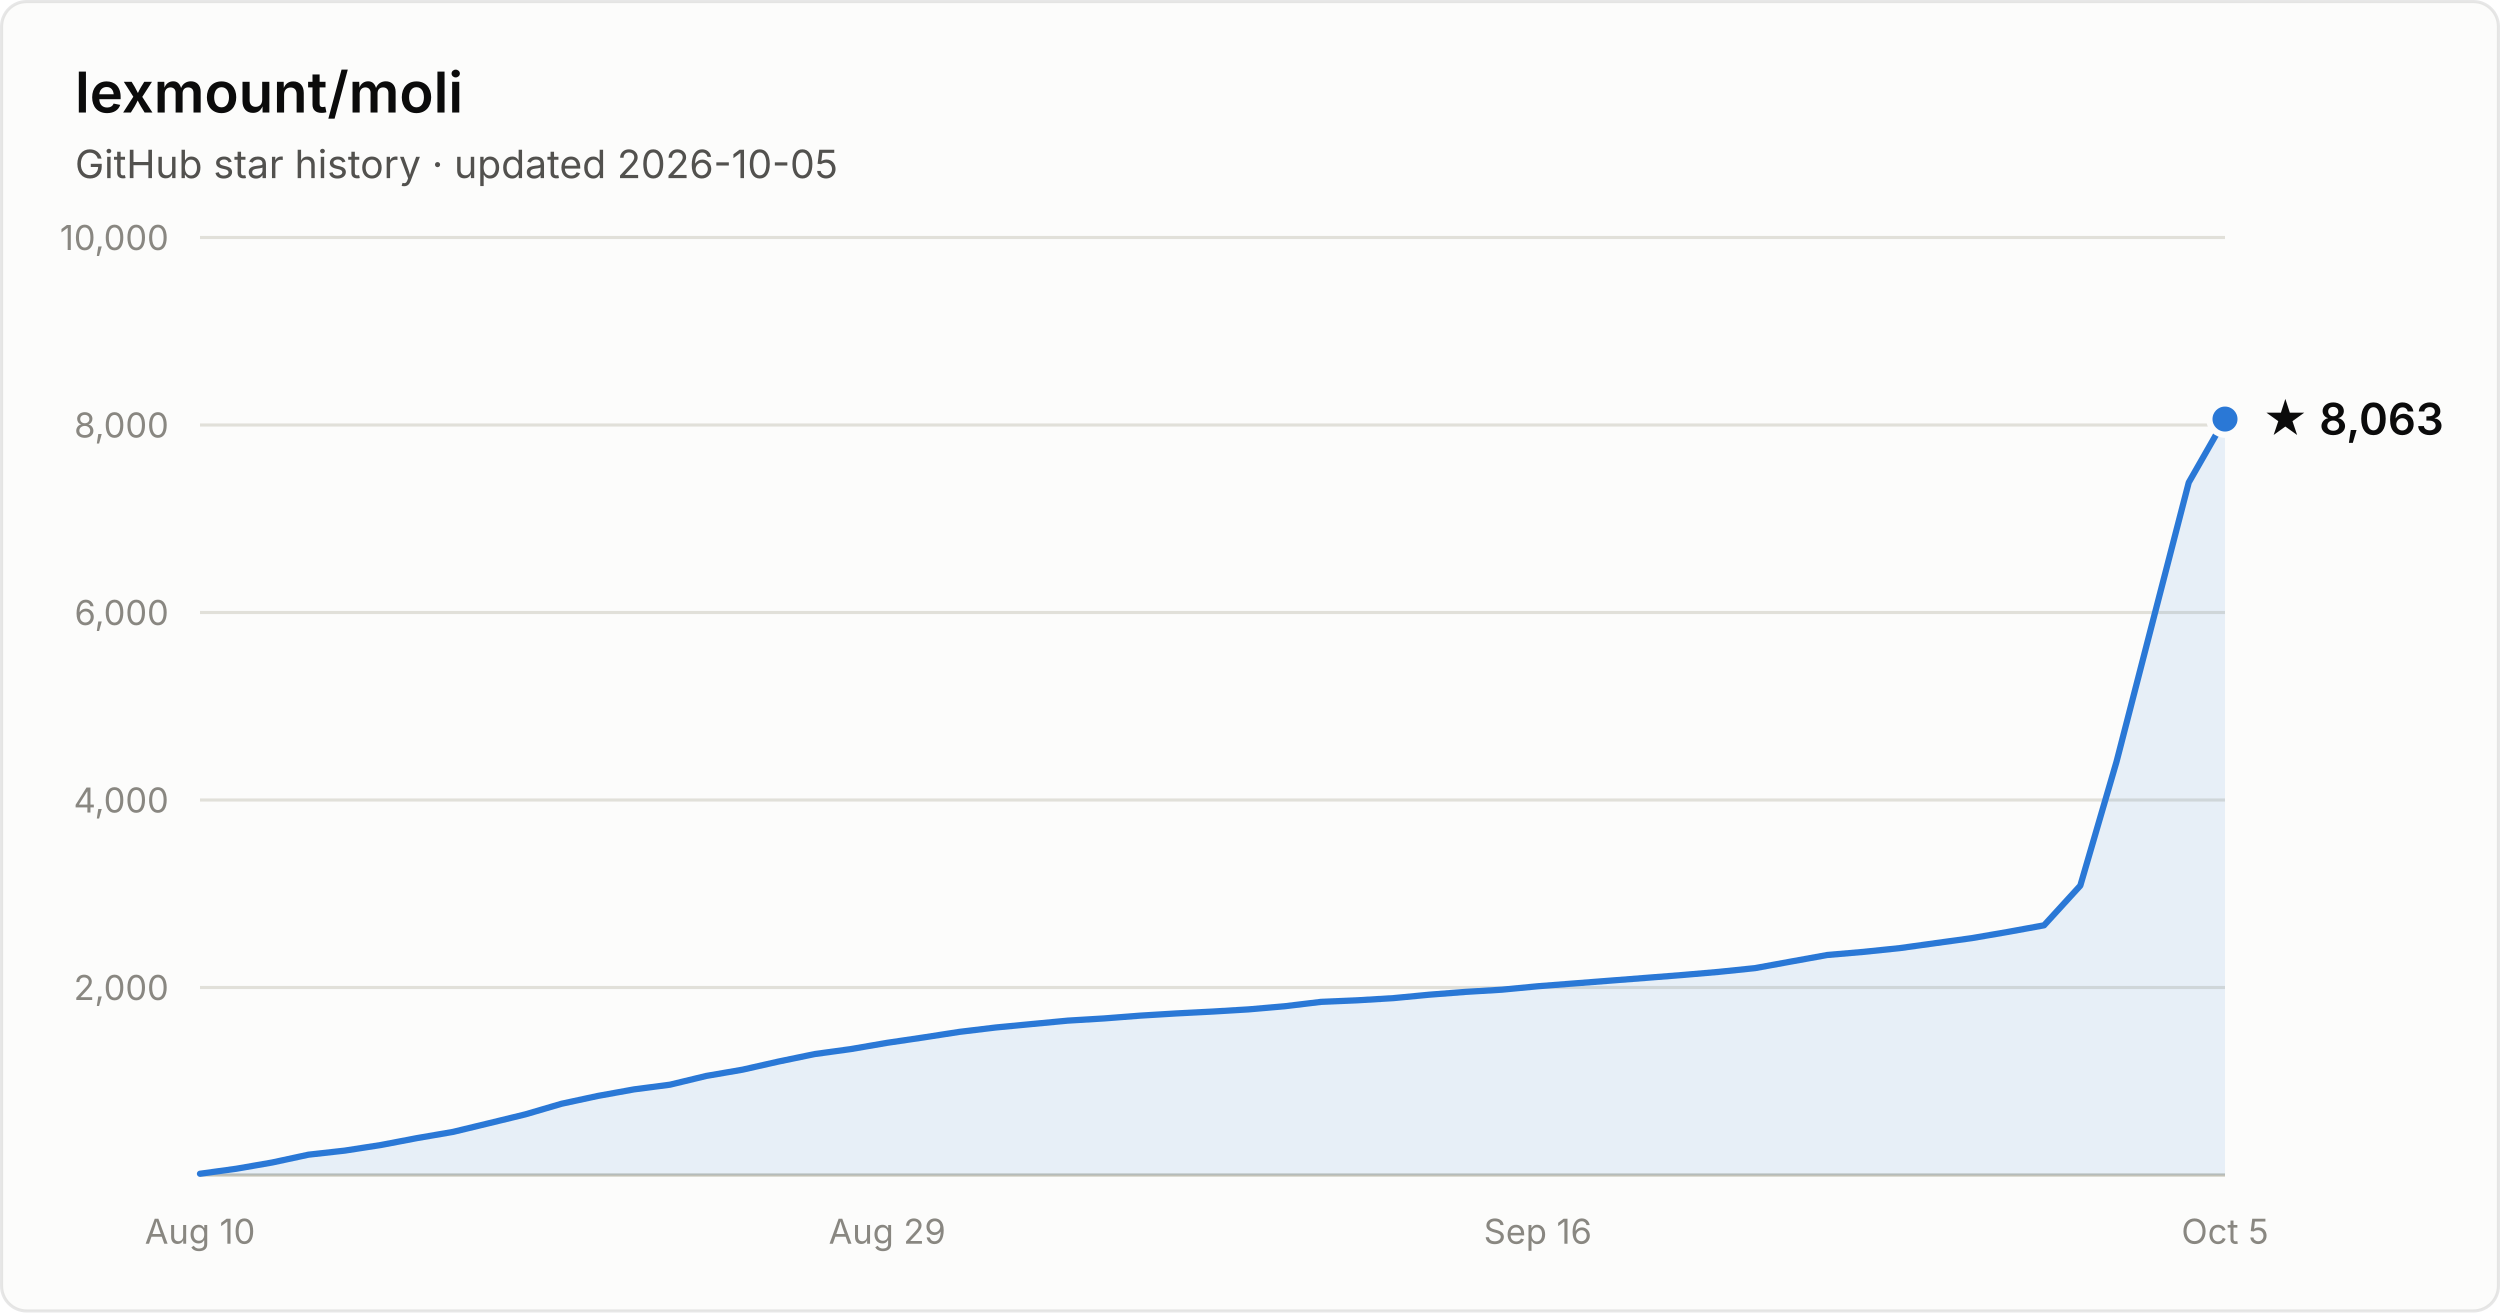
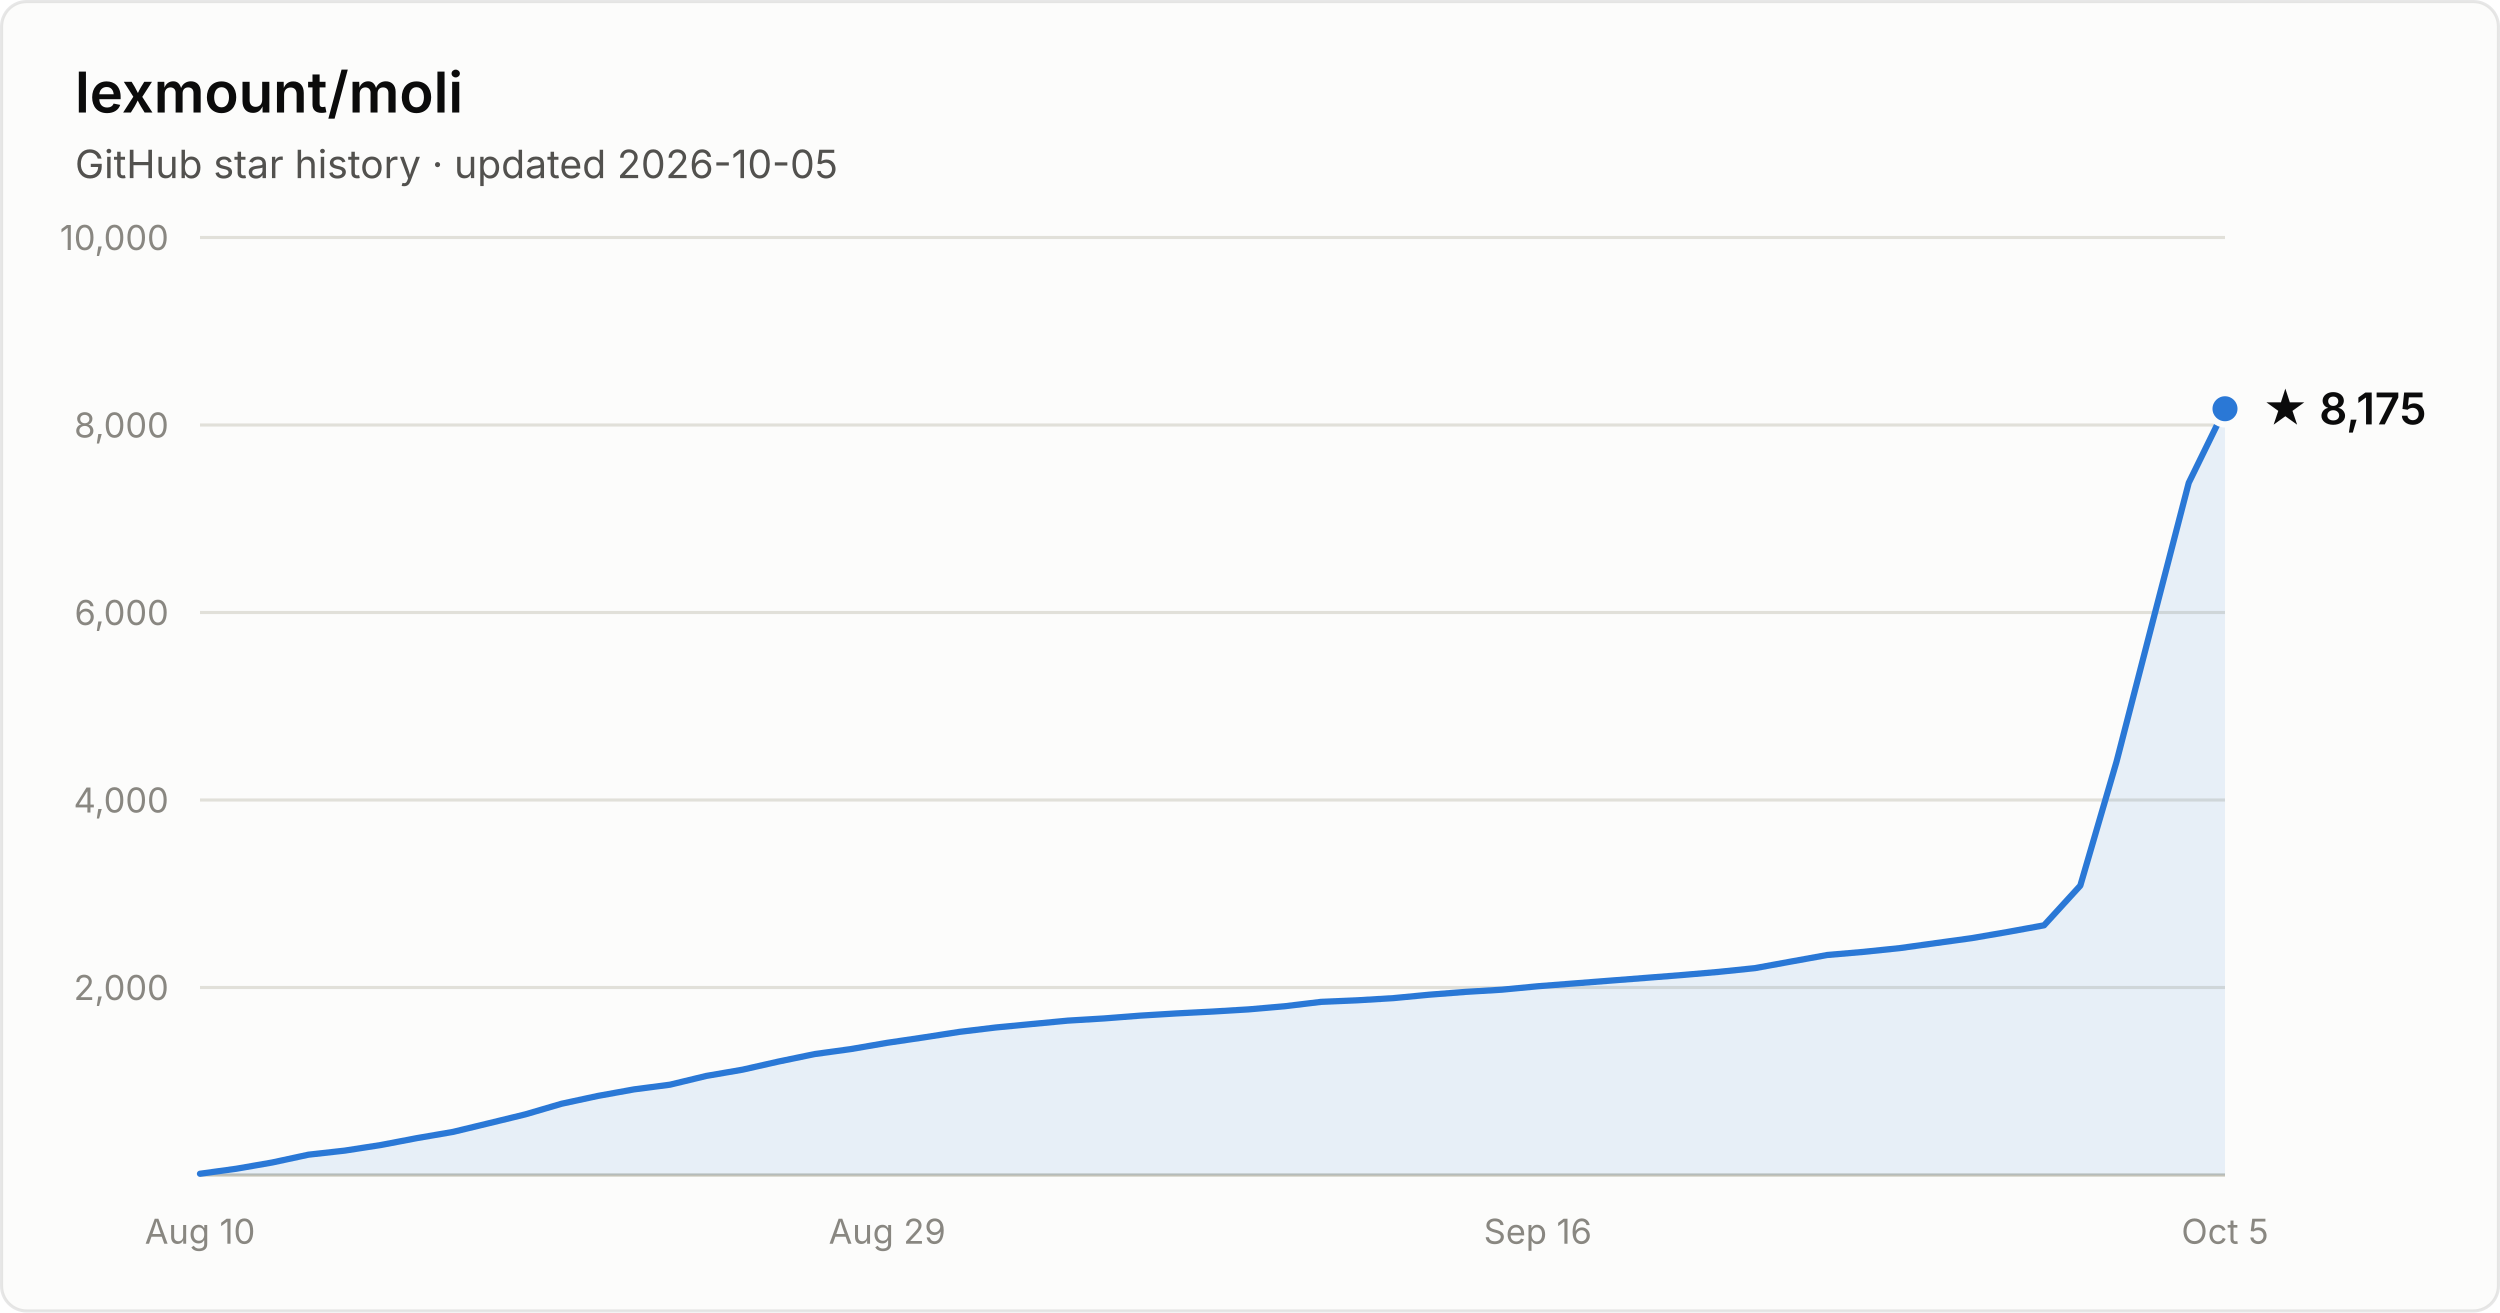
- <svg xmlns="http://www.w3.org/2000/svg" width="800" height="420" viewBox="0 0 800 420" font-family="system-ui, -apple-system, Segoe UI, sans-serif" role="img" aria-label="Star history of lexmount/moli: 8,063 stars as of 2026-10-05">
+ <svg xmlns="http://www.w3.org/2000/svg" width="800" height="420" viewBox="0 0 800 420" font-family="system-ui, -apple-system, Segoe UI, sans-serif" role="img" aria-label="Star history of lexmount/moli: 8,175 stars as of 2026-10-05">
  <rect x="0.5" y="0.5" width="799" height="419" rx="8" fill="#fcfcfb" stroke="rgba(11,11,11,0.10)" />
  <text x="24" y="36" fill="#0b0b0b" font-size="18" font-weight="600">lexmount/moli</text>
  <text x="24" y="57" fill="#52514e" font-size="12.5">GitHub star history · updated 2026-10-05</text>
  <line x1="64" y1="316.0" x2="712" y2="316.0" stroke="#e1e0d9" stroke-width="1" />
  <text x="54" y="320.0" text-anchor="end" fill="#898781" font-size="11" style="font-variant-numeric:tabular-nums">2,000</text>
  <line x1="64" y1="256.0" x2="712" y2="256.0" stroke="#e1e0d9" stroke-width="1" />
  <text x="54" y="260.0" text-anchor="end" fill="#898781" font-size="11" style="font-variant-numeric:tabular-nums">4,000</text>
  <line x1="64" y1="196.0" x2="712" y2="196.0" stroke="#e1e0d9" stroke-width="1" />
  <text x="54" y="200.0" text-anchor="end" fill="#898781" font-size="11" style="font-variant-numeric:tabular-nums">6,000</text>
  <line x1="64" y1="136.0" x2="712" y2="136.0" stroke="#e1e0d9" stroke-width="1" />
  <text x="54" y="140.0" text-anchor="end" fill="#898781" font-size="11" style="font-variant-numeric:tabular-nums">8,000</text>
  <line x1="64" y1="76.0" x2="712" y2="76.0" stroke="#e1e0d9" stroke-width="1" />
  <text x="54" y="80.0" text-anchor="end" fill="#898781" font-size="11" style="font-variant-numeric:tabular-nums">10,000</text>
  <line x1="64" y1="376" x2="712" y2="376" stroke="#c3c2b7" stroke-width="1" />
  <text x="64.0" y="398" text-anchor="middle" fill="#898781" font-size="11" style="font-variant-numeric:tabular-nums">Aug 10</text>
  <text x="283.9" y="398" text-anchor="middle" fill="#898781" font-size="11" style="font-variant-numeric:tabular-nums">Aug 29</text>
  <text x="492.1" y="398" text-anchor="middle" fill="#898781" font-size="11" style="font-variant-numeric:tabular-nums">Sep 16</text>
  <text x="712.0" y="398" text-anchor="middle" fill="#898781" font-size="11" style="font-variant-numeric:tabular-nums">Oct 5</text>
-   <path d="M64.0 375.6 L75.6 374.0 L87.1 372.0 L98.7 369.5 L110.3 368.2 L121.9 366.4 L133.4 364.2 L145.0 362.2 L156.6 359.4 L168.1 356.6 L179.7 353.2 L191.3 350.7 L202.9 348.6 L214.4 347.1 L226.0 344.3 L237.6 342.3 L249.1 339.7 L260.7 337.3 L272.3 335.7 L283.9 333.7 L295.4 332.0 L307.0 330.2 L318.6 328.8 L330.1 327.7 L341.7 326.6 L353.3 325.9 L364.9 325.0 L376.4 324.3 L388.0 323.7 L399.6 323.0 L411.1 322.0 L422.7 320.6 L434.3 320.1 L445.9 319.4 L457.4 318.3 L469.0 317.4 L480.6 316.7 L492.1 315.6 L503.7 314.7 L515.3 313.8 L526.9 312.9 L538.4 312.0 L550.0 311.0 L561.6 309.8 L573.1 307.7 L584.7 305.6 L596.3 304.6 L607.9 303.4 L619.4 301.8 L631.0 300.2 L642.6 298.2 L654.1 296.1 L665.7 283.4 L677.3 243.7 L688.9 198.8 L700.4 154.4 L712.0 134.1 L712.0 376 L64.0 376 Z" fill="#2a78d6" fill-opacity="0.1" />
-   <path d="M64.0 375.6 L75.6 374.0 L87.1 372.0 L98.7 369.5 L110.3 368.2 L121.9 366.4 L133.4 364.2 L145.0 362.2 L156.6 359.4 L168.1 356.6 L179.7 353.2 L191.3 350.7 L202.9 348.6 L214.4 347.1 L226.0 344.3 L237.6 342.3 L249.1 339.7 L260.7 337.3 L272.3 335.7 L283.9 333.7 L295.4 332.0 L307.0 330.2 L318.6 328.8 L330.1 327.7 L341.7 326.6 L353.3 325.9 L364.9 325.0 L376.4 324.3 L388.0 323.7 L399.6 323.0 L411.1 322.0 L422.7 320.6 L434.3 320.1 L445.9 319.4 L457.4 318.3 L469.0 317.4 L480.6 316.7 L492.1 315.6 L503.7 314.7 L515.3 313.8 L526.9 312.9 L538.4 312.0 L550.0 311.0 L561.6 309.8 L573.1 307.7 L584.7 305.6 L596.3 304.6 L607.9 303.4 L619.4 301.8 L631.0 300.2 L642.6 298.2 L654.1 296.1 L665.7 283.4 L677.3 243.7 L688.9 198.8 L700.4 154.4 L712.0 134.1" fill="none" stroke="#2a78d6" stroke-width="2" stroke-linejoin="round" stroke-linecap="round" />
-   <circle cx="712.0" cy="134.1" r="5" fill="#2a78d6" stroke="#fcfcfb" stroke-width="2" />
-   <text x="724.0" y="139.1" fill="#0b0b0b" font-size="14" font-weight="600">★ 8,063</text>
+   <path d="M64.0 375.6 L75.6 374.0 L87.1 372.0 L98.7 369.5 L110.3 368.2 L121.9 366.4 L133.4 364.2 L145.0 362.2 L156.6 359.4 L168.1 356.6 L179.7 353.2 L191.3 350.7 L202.9 348.6 L214.4 347.1 L226.0 344.3 L237.6 342.3 L249.1 339.7 L260.7 337.3 L272.3 335.7 L283.9 333.7 L295.4 332.0 L307.0 330.2 L318.6 328.8 L330.1 327.7 L341.7 326.6 L353.3 325.9 L364.9 325.0 L376.4 324.3 L388.0 323.7 L399.6 323.0 L411.1 322.0 L422.7 320.6 L434.3 320.1 L445.9 319.4 L457.4 318.3 L469.0 317.4 L480.6 316.7 L492.1 315.6 L503.7 314.7 L515.3 313.8 L526.9 312.9 L538.4 312.0 L550.0 311.0 L561.6 309.8 L573.1 307.7 L584.7 305.6 L596.3 304.6 L607.9 303.4 L619.4 301.8 L631.0 300.2 L642.6 298.2 L654.1 296.1 L665.7 283.4 L677.3 243.7 L688.9 198.8 L700.4 154.5 L712.0 130.8 L712.0 376 L64.0 376 Z" fill="#2a78d6" fill-opacity="0.1" />
+   <path d="M64.0 375.6 L75.6 374.0 L87.1 372.0 L98.7 369.5 L110.3 368.2 L121.9 366.4 L133.4 364.2 L145.0 362.2 L156.6 359.4 L168.1 356.6 L179.7 353.2 L191.3 350.7 L202.9 348.6 L214.4 347.1 L226.0 344.3 L237.6 342.3 L249.1 339.7 L260.7 337.3 L272.3 335.7 L283.9 333.7 L295.4 332.0 L307.0 330.2 L318.6 328.8 L330.1 327.7 L341.7 326.6 L353.3 325.9 L364.9 325.0 L376.4 324.3 L388.0 323.7 L399.6 323.0 L411.1 322.0 L422.7 320.6 L434.3 320.1 L445.9 319.4 L457.4 318.3 L469.0 317.4 L480.6 316.7 L492.1 315.6 L503.7 314.7 L515.3 313.8 L526.9 312.9 L538.4 312.0 L550.0 311.0 L561.6 309.8 L573.1 307.7 L584.7 305.6 L596.3 304.6 L607.9 303.4 L619.4 301.8 L631.0 300.2 L642.6 298.2 L654.1 296.1 L665.7 283.4 L677.3 243.7 L688.9 198.8 L700.4 154.5 L712.0 130.8" fill="none" stroke="#2a78d6" stroke-width="2" stroke-linejoin="round" stroke-linecap="round" />
+   <circle cx="712.0" cy="130.8" r="5" fill="#2a78d6" stroke="#fcfcfb" stroke-width="2" />
+   <text x="724.0" y="135.8" fill="#0b0b0b" font-size="14" font-weight="600">★ 8,175</text>
</svg>
